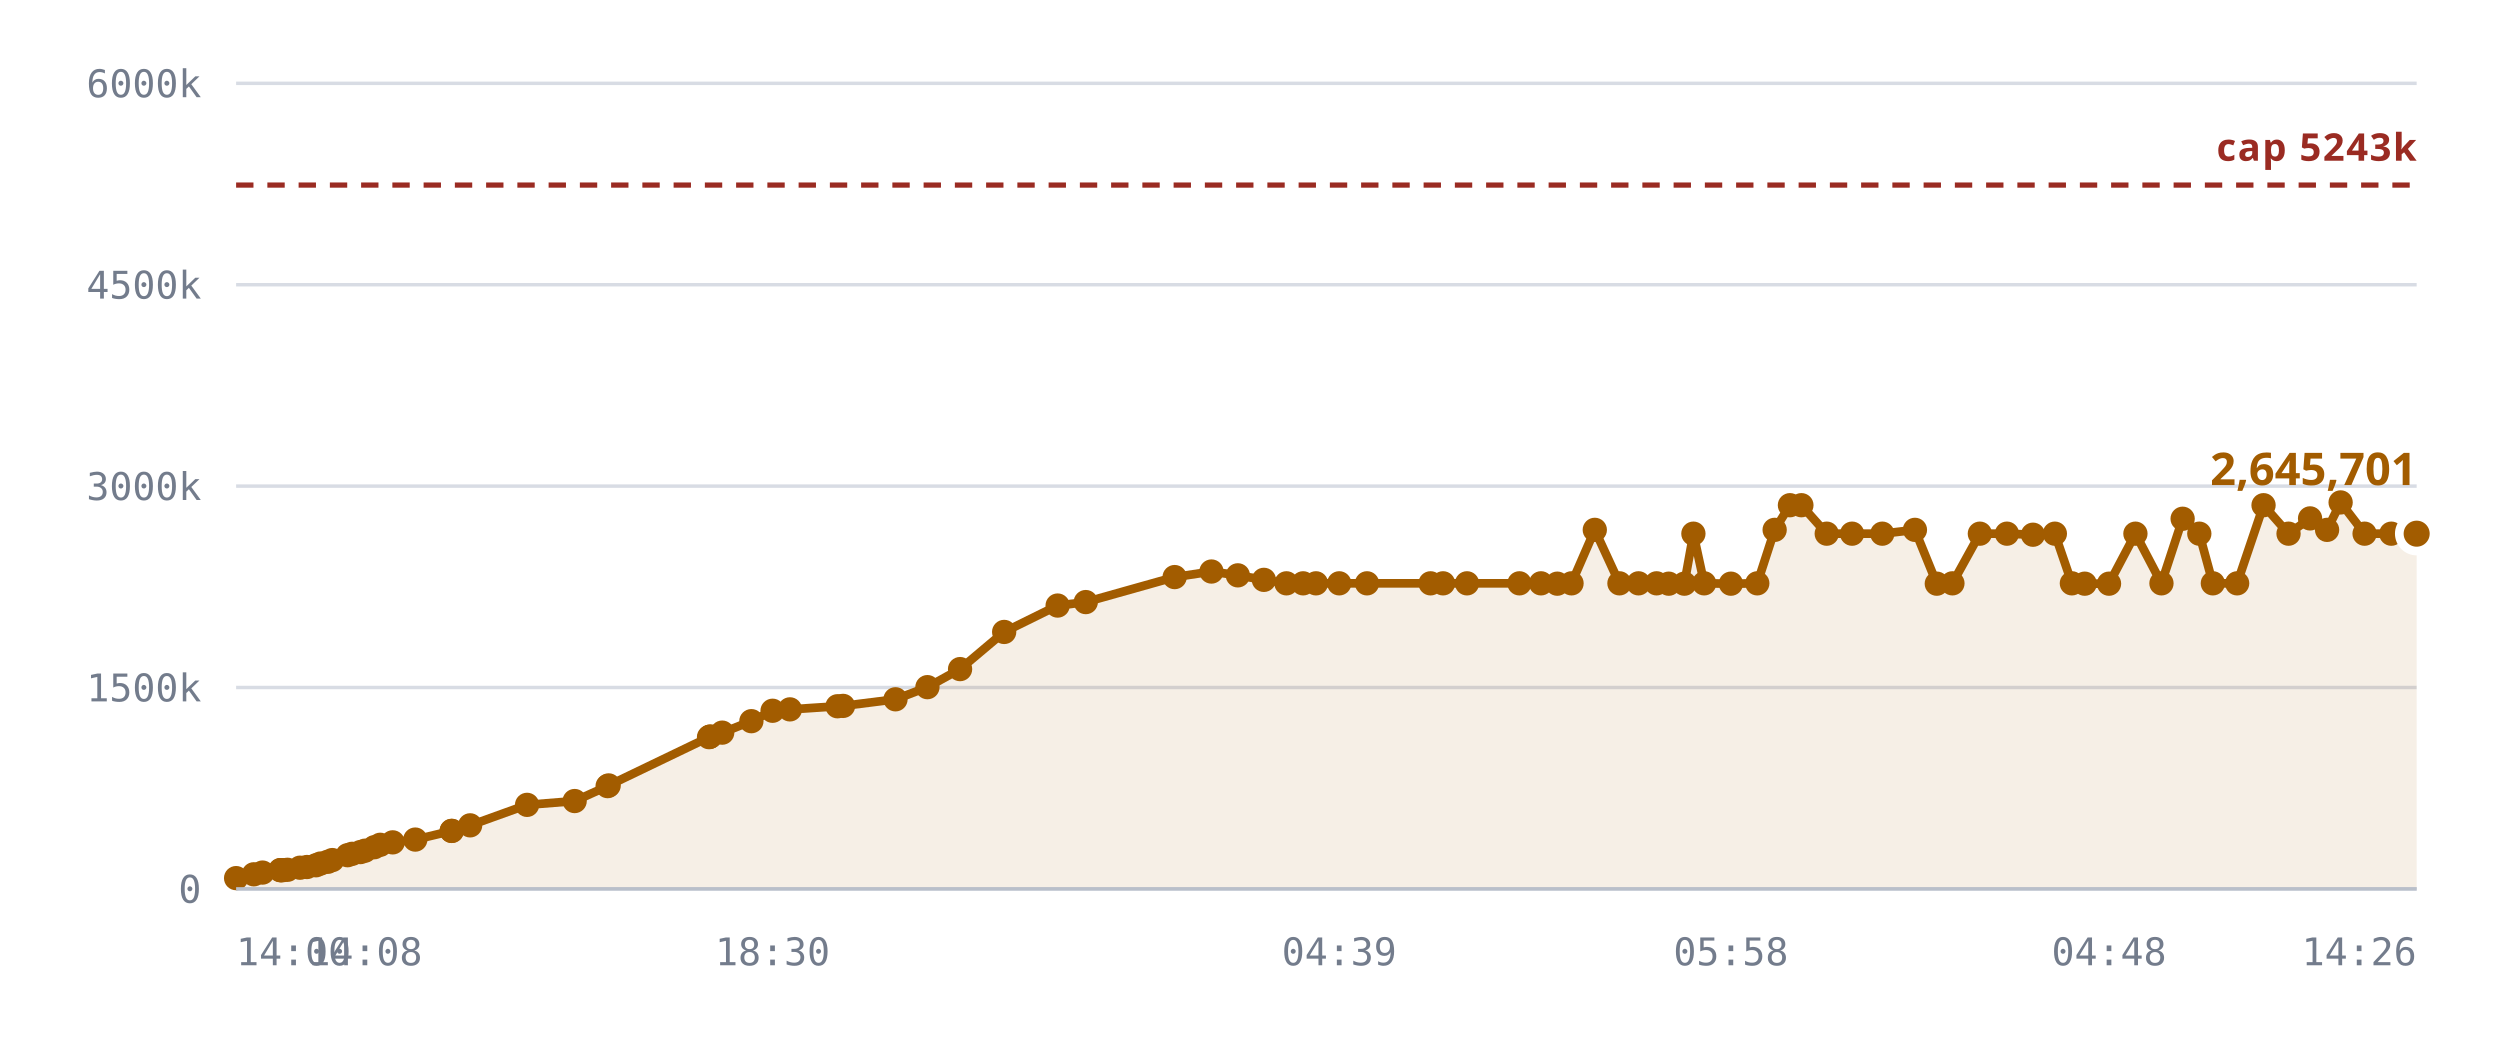
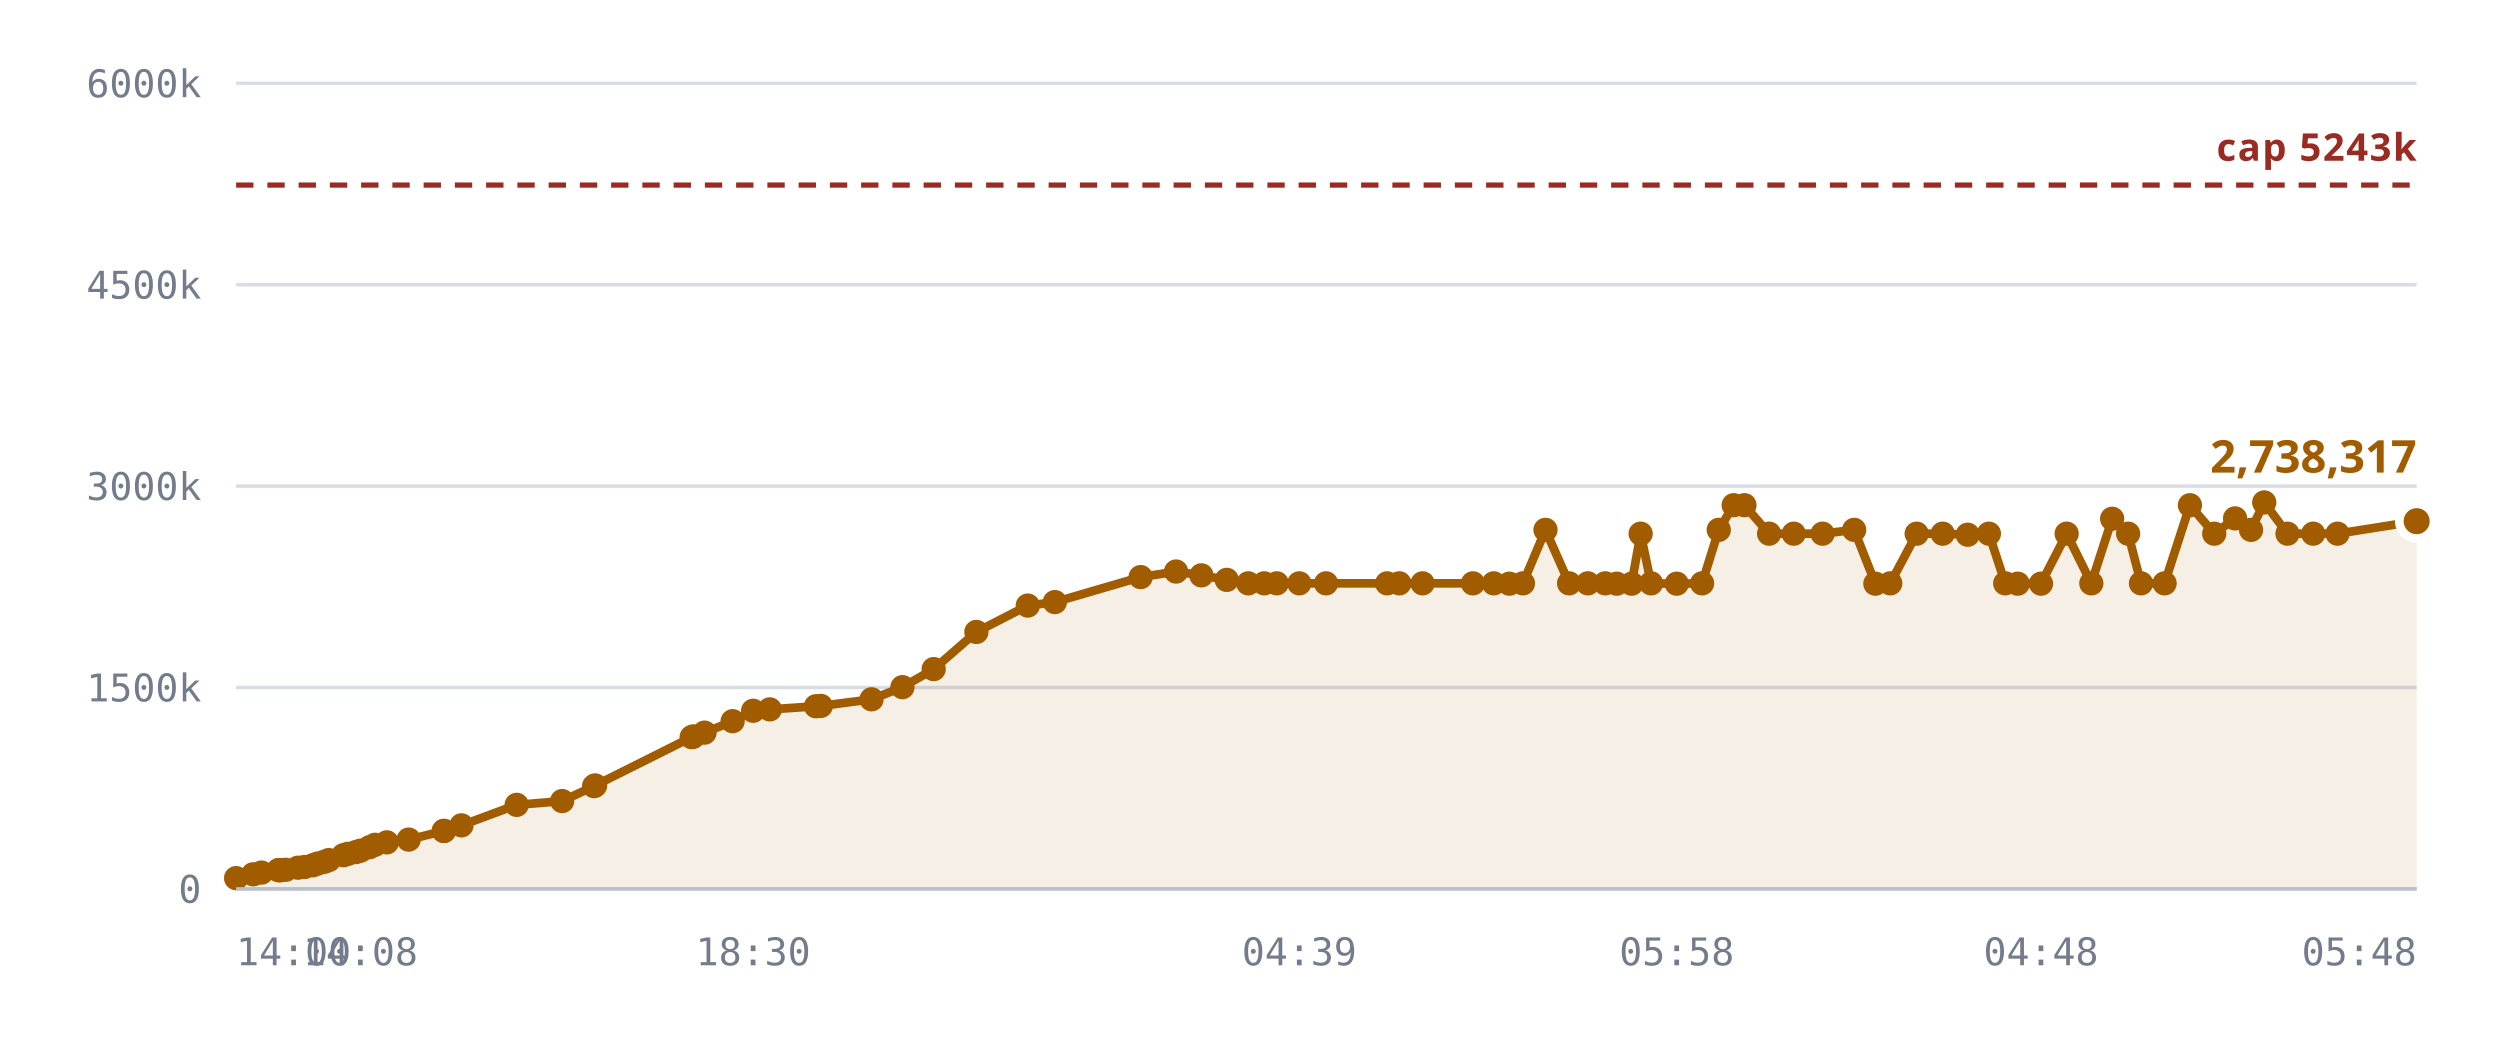
<svg xmlns="http://www.w3.org/2000/svg" viewBox="0 0 720 300" role="img" aria-label="Notes stored against the 5,242,880 cap">
  <style>
    .grid      { stroke: var(--chart-grid, #d8dce4); stroke-width: 1; }
    .cap       { stroke: var(--chart-cap, #9a2b22); stroke-width: 1.5; stroke-dasharray: 5 4; }
    .cap-label { fill: var(--chart-cap, #9a2b22); font: 600 11px Archivo, system-ui, sans-serif; letter-spacing: .04em; }
    .tick      { fill: var(--chart-muted, #737c8c); font: 500 11px "IBM Plex Mono", ui-monospace, monospace; }
    .tick-y    { text-anchor: end; }
    .tick-x    { text-anchor: middle; }
    .series    { fill: none; stroke: var(--chart-line, #a25c00); stroke-width: 2.5; stroke-linejoin: round; stroke-linecap: round; }
    .fill      { fill: var(--chart-fill, rgba(162,92,0,.10)); stroke: none; }
    .dot       { fill: var(--chart-line, #a25c00); }
    .dot-last  { stroke: var(--chart-bg, #fff); stroke-width: 2.5; }
    .end-label { fill: var(--chart-line, #a25c00); font: 700 13px Archivo, system-ui, sans-serif; }
    .axis      { stroke: var(--chart-axis, #b9bfca); stroke-width: 1; }
  </style>
  <line x1="68" y1="256.0" x2="696" y2="256.0" class="grid" />
  <text x="58" y="260.0" class="tick tick-y">0</text>
  <line x1="68" y1="198.0" x2="696" y2="198.0" class="grid" />
  <text x="58" y="202.0" class="tick tick-y">1500k</text>
  <line x1="68" y1="140.0" x2="696" y2="140.0" class="grid" />
  <text x="58" y="144.0" class="tick tick-y">3000k</text>
  <line x1="68" y1="82.0" x2="696" y2="82.0" class="grid" />
  <text x="58" y="86.0" class="tick tick-y">4500k</text>
  <line x1="68" y1="24.0" x2="696" y2="24.0" class="grid" />
  <text x="58" y="28.0" class="tick tick-y">6000k</text>
-   <path d="M68.0,252.9 L73.1,251.8 L75.6,251.3 L80.7,250.6 L80.9,250.6 L81.0,250.6 L81.5,250.6 L82.8,250.5 L86.4,249.9 L88.4,249.7 L91.0,249.2 L92.3,248.7 L94.4,248.2 L95.7,247.7 L100.1,246.3 L101.4,245.9 L103.8,245.4 L105.1,245.0 L107.8,244.0 L109.5,243.3 L113.1,242.6 L119.6,241.8 L130.1,239.3 L130.1,239.3 L135.4,237.7 L151.8,231.8 L165.5,230.7 L175.0,226.4 L175.3,226.2 L204.2,212.3 L204.4,212.2 L204.6,212.1 L208.0,211.0 L216.4,207.7 L222.5,204.7 L227.5,204.3 L241.2,203.4 L242.8,203.3 L257.9,201.4 L267.1,197.9 L276.5,192.7 L289.2,182.0 L304.6,174.4 L312.7,173.4 L338.3,166.2 L348.9,164.6 L356.5,165.7 L364.0,167.0 L370.5,168.0 L375.3,168.0 L379.0,168.0 L385.7,168.0 L393.7,168.0 L412.0,168.0 L415.6,168.0 L422.5,168.0 L437.6,168.0 L443.8,168.0 L448.5,168.1 L452.6,168.0 L459.3,152.6 L466.4,168.0 L471.9,168.0 L477.1,168.0 L480.6,168.1 L485.1,168.1 L487.7,153.7 L490.8,168.0 L498.5,168.1 L506.1,168.0 L511.1,152.6 L515.5,145.5 L518.8,145.5 L526.1,153.7 L533.4,153.7 L542.1,153.7 L551.5,152.6 L557.8,168.1 L562.3,168.0 L570.2,153.7 L578.0,153.7 L585.5,154.0 L591.8,153.7 L596.7,168.0 L600.4,168.1 L607.4,168.1 L615.0,153.7 L622.5,168.0 L628.6,149.4 L633.4,153.7 L637.3,168.0 L644.3,168.0 L651.9,145.5 L659.1,153.7 L665.3,149.3 L670.2,152.6 L674.1,144.7 L681.0,153.7 L688.7,153.7 L696.0,153.7 L696.0,256.0 L68.0,256.0 Z" class="fill" />
+   <path d="M68.0,252.9 L72.9,251.8 L75.3,251.3 L80.2,250.6 L80.4,250.6 L80.5,250.6 L81.0,250.6 L82.3,250.5 L85.8,249.9 L87.7,249.7 L90.1,249.2 L91.5,248.7 L93.4,248.2 L94.7,247.7 L98.9,246.3 L100.2,245.9 L102.5,245.4 L103.8,245.0 L106.4,244.0 L108.0,243.3 L111.4,242.6 L117.7,241.8 L127.8,239.3 L127.9,239.3 L132.9,237.7 L148.8,231.8 L161.9,230.7 L171.1,226.4 L171.4,226.2 L199.2,212.3 L199.5,212.2 L199.7,212.1 L202.9,211.0 L211.0,207.7 L216.9,204.7 L221.7,204.3 L235.0,203.4 L236.4,203.3 L251.0,201.4 L259.9,197.9 L268.9,192.7 L281.2,182.0 L296.0,174.4 L303.8,173.4 L328.5,166.2 L338.7,164.6 L346.0,165.7 L353.3,167.0 L359.5,168.0 L364.1,168.0 L367.7,168.0 L374.2,168.0 L381.9,168.0 L399.5,168.0 L403.0,168.0 L409.7,168.0 L424.2,168.0 L430.2,168.0 L434.7,168.1 L438.6,168.0 L445.1,152.6 L451.9,168.0 L457.3,168.0 L462.3,168.0 L465.6,168.1 L469.9,168.1 L472.5,153.7 L475.5,168.0 L482.9,168.1 L490.2,168.0 L495.0,152.6 L499.3,145.5 L502.4,145.5 L509.5,153.7 L516.6,153.7 L524.9,153.7 L534.0,152.6 L540.1,168.1 L544.4,168.0 L552.0,153.7 L559.5,153.7 L566.7,154.0 L572.8,153.7 L577.5,168.0 L581.1,168.1 L587.8,168.1 L595.2,153.7 L602.3,168.0 L608.3,149.4 L612.9,153.7 L616.6,168.0 L623.4,168.0 L630.7,145.5 L637.7,153.7 L643.7,149.3 L648.3,152.6 L652.1,144.7 L658.8,153.7 L666.2,153.7 L673.2,153.7 L696.0,150.1 L696.0,256.0 L68.0,256.0 Z" class="fill" />
  <line x1="68" y1="53.3" x2="696" y2="53.3" class="cap" />
  <text x="696" y="46.3" class="cap-label" text-anchor="end">cap 5243k</text>
-   <path d="M68.0,252.9 L73.1,251.8 L75.6,251.3 L80.7,250.6 L80.9,250.6 L81.0,250.6 L81.5,250.6 L82.8,250.5 L86.4,249.9 L88.4,249.7 L91.0,249.2 L92.3,248.7 L94.4,248.2 L95.7,247.7 L100.1,246.3 L101.4,245.9 L103.8,245.4 L105.1,245.0 L107.8,244.0 L109.5,243.3 L113.1,242.6 L119.6,241.8 L130.1,239.3 L130.1,239.3 L135.4,237.7 L151.8,231.8 L165.5,230.7 L175.0,226.4 L175.3,226.2 L204.2,212.3 L204.4,212.2 L204.6,212.1 L208.0,211.0 L216.4,207.7 L222.5,204.7 L227.5,204.3 L241.2,203.4 L242.8,203.3 L257.9,201.4 L267.1,197.9 L276.5,192.7 L289.2,182.0 L304.6,174.4 L312.7,173.4 L338.3,166.2 L348.9,164.6 L356.5,165.7 L364.0,167.0 L370.5,168.0 L375.3,168.0 L379.0,168.0 L385.7,168.0 L393.7,168.0 L412.0,168.0 L415.6,168.0 L422.5,168.0 L437.6,168.0 L443.8,168.0 L448.5,168.1 L452.6,168.0 L459.3,152.6 L466.4,168.0 L471.9,168.0 L477.1,168.0 L480.6,168.1 L485.1,168.1 L487.7,153.7 L490.8,168.0 L498.5,168.1 L506.1,168.0 L511.1,152.6 L515.5,145.5 L518.8,145.5 L526.1,153.7 L533.4,153.7 L542.1,153.7 L551.5,152.6 L557.8,168.1 L562.3,168.0 L570.2,153.7 L578.0,153.7 L585.5,154.0 L591.8,153.7 L596.7,168.0 L600.4,168.1 L607.4,168.1 L615.0,153.7 L622.5,168.0 L628.6,149.4 L633.4,153.7 L637.3,168.0 L644.3,168.0 L651.9,145.5 L659.1,153.7 L665.3,149.3 L670.2,152.6 L674.1,144.7 L681.0,153.7 L688.7,153.7 L696.0,153.7" class="series" />
+   <path d="M68.0,252.9 L72.9,251.8 L75.3,251.3 L80.2,250.6 L80.4,250.6 L80.5,250.6 L81.0,250.6 L82.3,250.5 L85.8,249.9 L87.7,249.7 L90.1,249.2 L91.5,248.7 L93.4,248.2 L94.7,247.7 L98.9,246.3 L100.2,245.9 L102.5,245.4 L103.8,245.0 L106.4,244.0 L108.0,243.3 L111.4,242.6 L117.7,241.8 L127.8,239.3 L127.9,239.3 L132.9,237.7 L148.8,231.8 L161.9,230.7 L171.1,226.4 L171.4,226.2 L199.2,212.3 L199.5,212.2 L199.7,212.1 L202.9,211.0 L211.0,207.7 L216.9,204.7 L221.7,204.3 L235.0,203.4 L236.4,203.3 L251.0,201.4 L259.9,197.9 L268.9,192.7 L281.2,182.0 L296.0,174.4 L303.8,173.4 L328.5,166.2 L338.7,164.6 L346.0,165.7 L353.3,167.0 L359.5,168.0 L364.1,168.0 L367.7,168.0 L374.2,168.0 L381.9,168.0 L399.5,168.0 L403.0,168.0 L409.7,168.0 L424.2,168.0 L430.2,168.0 L434.7,168.1 L438.6,168.0 L445.1,152.6 L451.9,168.0 L457.3,168.0 L462.3,168.0 L465.6,168.1 L469.9,168.1 L472.5,153.7 L475.5,168.0 L482.9,168.1 L490.2,168.0 L495.0,152.6 L499.3,145.5 L502.4,145.5 L509.5,153.7 L516.6,153.7 L524.9,153.7 L534.0,152.6 L540.1,168.1 L544.4,168.0 L552.0,153.7 L559.5,153.7 L566.7,154.0 L572.8,153.7 L577.5,168.0 L581.1,168.1 L587.8,168.1 L595.2,153.7 L602.3,168.0 L608.3,149.4 L612.9,153.7 L616.6,168.0 L623.4,168.0 L630.7,145.5 L637.7,153.7 L643.7,149.3 L648.3,152.6 L652.1,144.7 L658.8,153.7 L666.2,153.7 L673.2,153.7 L696.0,150.1" class="series" />
  <circle cx="68.0" cy="252.9" r="3.5" class="dot" />
-   <circle cx="73.1" cy="251.8" r="3.5" class="dot" />
-   <circle cx="75.6" cy="251.3" r="3.5" class="dot" />
-   <circle cx="80.7" cy="250.6" r="3.5" class="dot" />
-   <circle cx="80.9" cy="250.6" r="3.5" class="dot" />
+   <circle cx="72.9" cy="251.8" r="3.5" class="dot" />
+   <circle cx="75.3" cy="251.3" r="3.5" class="dot" />
+   <circle cx="80.2" cy="250.6" r="3.5" class="dot" />
+   <circle cx="80.4" cy="250.6" r="3.5" class="dot" />
+   <circle cx="80.5" cy="250.6" r="3.5" class="dot" />
  <circle cx="81.0" cy="250.6" r="3.5" class="dot" />
-   <circle cx="81.5" cy="250.6" r="3.5" class="dot" />
-   <circle cx="82.8" cy="250.5" r="3.5" class="dot" />
-   <circle cx="86.4" cy="249.9" r="3.5" class="dot" />
-   <circle cx="88.4" cy="249.7" r="3.5" class="dot" />
-   <circle cx="91.0" cy="249.2" r="3.5" class="dot" />
-   <circle cx="92.3" cy="248.7" r="3.5" class="dot" />
-   <circle cx="94.4" cy="248.2" r="3.5" class="dot" />
-   <circle cx="95.7" cy="247.7" r="3.5" class="dot" />
-   <circle cx="100.1" cy="246.3" r="3.5" class="dot" />
-   <circle cx="101.4" cy="245.9" r="3.5" class="dot" />
-   <circle cx="103.8" cy="245.4" r="3.5" class="dot" />
-   <circle cx="105.1" cy="245.0" r="3.5" class="dot" />
-   <circle cx="107.8" cy="244.0" r="3.5" class="dot" />
-   <circle cx="109.5" cy="243.3" r="3.5" class="dot" />
-   <circle cx="113.1" cy="242.6" r="3.5" class="dot" />
-   <circle cx="119.6" cy="241.8" r="3.5" class="dot" />
-   <circle cx="130.1" cy="239.3" r="3.5" class="dot" />
-   <circle cx="130.1" cy="239.3" r="3.5" class="dot" />
-   <circle cx="135.4" cy="237.7" r="3.5" class="dot" />
-   <circle cx="151.8" cy="231.8" r="3.5" class="dot" />
-   <circle cx="165.5" cy="230.7" r="3.5" class="dot" />
-   <circle cx="175.0" cy="226.4" r="3.5" class="dot" />
-   <circle cx="175.3" cy="226.2" r="3.5" class="dot" />
-   <circle cx="204.2" cy="212.3" r="3.5" class="dot" />
-   <circle cx="204.4" cy="212.2" r="3.5" class="dot" />
-   <circle cx="204.6" cy="212.1" r="3.5" class="dot" />
-   <circle cx="208.0" cy="211.0" r="3.5" class="dot" />
-   <circle cx="216.4" cy="207.7" r="3.5" class="dot" />
-   <circle cx="222.5" cy="204.7" r="3.5" class="dot" />
-   <circle cx="227.5" cy="204.3" r="3.5" class="dot" />
-   <circle cx="241.2" cy="203.4" r="3.5" class="dot" />
-   <circle cx="242.8" cy="203.3" r="3.5" class="dot" />
-   <circle cx="257.9" cy="201.4" r="3.5" class="dot" />
-   <circle cx="267.1" cy="197.9" r="3.5" class="dot" />
-   <circle cx="276.5" cy="192.7" r="3.5" class="dot" />
-   <circle cx="289.2" cy="182.0" r="3.5" class="dot" />
-   <circle cx="304.6" cy="174.4" r="3.5" class="dot" />
-   <circle cx="312.7" cy="173.4" r="3.5" class="dot" />
-   <circle cx="338.3" cy="166.2" r="3.5" class="dot" />
-   <circle cx="348.9" cy="164.6" r="3.5" class="dot" />
-   <circle cx="356.5" cy="165.7" r="3.5" class="dot" />
-   <circle cx="364.0" cy="167.0" r="3.5" class="dot" />
-   <circle cx="370.5" cy="168.0" r="3.5" class="dot" />
-   <circle cx="375.3" cy="168.0" r="3.5" class="dot" />
-   <circle cx="379.0" cy="168.0" r="3.5" class="dot" />
-   <circle cx="385.7" cy="168.0" r="3.5" class="dot" />
-   <circle cx="393.7" cy="168.0" r="3.5" class="dot" />
-   <circle cx="412.0" cy="168.0" r="3.5" class="dot" />
-   <circle cx="415.6" cy="168.0" r="3.5" class="dot" />
-   <circle cx="422.5" cy="168.0" r="3.5" class="dot" />
-   <circle cx="437.6" cy="168.0" r="3.5" class="dot" />
-   <circle cx="443.8" cy="168.0" r="3.5" class="dot" />
-   <circle cx="448.5" cy="168.1" r="3.5" class="dot" />
-   <circle cx="452.6" cy="168.0" r="3.5" class="dot" />
-   <circle cx="459.3" cy="152.6" r="3.5" class="dot" />
-   <circle cx="466.4" cy="168.0" r="3.5" class="dot" />
-   <circle cx="471.9" cy="168.0" r="3.5" class="dot" />
-   <circle cx="477.1" cy="168.0" r="3.5" class="dot" />
-   <circle cx="480.6" cy="168.1" r="3.5" class="dot" />
-   <circle cx="485.1" cy="168.1" r="3.5" class="dot" />
-   <circle cx="487.7" cy="153.7" r="3.5" class="dot" />
-   <circle cx="490.8" cy="168.0" r="3.5" class="dot" />
-   <circle cx="498.5" cy="168.1" r="3.5" class="dot" />
-   <circle cx="506.1" cy="168.0" r="3.5" class="dot" />
-   <circle cx="511.1" cy="152.6" r="3.5" class="dot" />
-   <circle cx="515.5" cy="145.5" r="3.5" class="dot" />
-   <circle cx="518.8" cy="145.5" r="3.5" class="dot" />
-   <circle cx="526.1" cy="153.7" r="3.5" class="dot" />
-   <circle cx="533.4" cy="153.7" r="3.5" class="dot" />
-   <circle cx="542.1" cy="153.7" r="3.5" class="dot" />
-   <circle cx="551.5" cy="152.6" r="3.5" class="dot" />
-   <circle cx="557.8" cy="168.1" r="3.5" class="dot" />
-   <circle cx="562.3" cy="168.0" r="3.5" class="dot" />
-   <circle cx="570.2" cy="153.7" r="3.5" class="dot" />
-   <circle cx="578.0" cy="153.7" r="3.5" class="dot" />
-   <circle cx="585.5" cy="154.0" r="3.5" class="dot" />
-   <circle cx="591.8" cy="153.7" r="3.5" class="dot" />
-   <circle cx="596.7" cy="168.0" r="3.5" class="dot" />
-   <circle cx="600.4" cy="168.1" r="3.5" class="dot" />
-   <circle cx="607.4" cy="168.1" r="3.5" class="dot" />
-   <circle cx="615.0" cy="153.7" r="3.5" class="dot" />
-   <circle cx="622.5" cy="168.0" r="3.5" class="dot" />
-   <circle cx="628.6" cy="149.4" r="3.5" class="dot" />
-   <circle cx="633.4" cy="153.7" r="3.5" class="dot" />
-   <circle cx="637.3" cy="168.0" r="3.5" class="dot" />
-   <circle cx="644.3" cy="168.0" r="3.5" class="dot" />
-   <circle cx="651.9" cy="145.5" r="3.5" class="dot" />
-   <circle cx="659.1" cy="153.7" r="3.5" class="dot" />
-   <circle cx="665.3" cy="149.3" r="3.5" class="dot" />
-   <circle cx="670.2" cy="152.6" r="3.5" class="dot" />
-   <circle cx="674.1" cy="144.7" r="3.5" class="dot" />
-   <circle cx="681.0" cy="153.7" r="3.5" class="dot" />
-   <circle cx="688.7" cy="153.7" r="3.5" class="dot" />
-   <circle cx="696.0" cy="153.7" r="5" class="dot dot-last" />
-   <text x="696.0" y="139.7" class="end-label" text-anchor="end">2,645,701</text>
+   <circle cx="82.3" cy="250.5" r="3.5" class="dot" />
+   <circle cx="85.8" cy="249.9" r="3.5" class="dot" />
+   <circle cx="87.7" cy="249.7" r="3.5" class="dot" />
+   <circle cx="90.1" cy="249.2" r="3.5" class="dot" />
+   <circle cx="91.5" cy="248.7" r="3.5" class="dot" />
+   <circle cx="93.4" cy="248.2" r="3.5" class="dot" />
+   <circle cx="94.7" cy="247.7" r="3.5" class="dot" />
+   <circle cx="98.9" cy="246.3" r="3.5" class="dot" />
+   <circle cx="100.2" cy="245.9" r="3.5" class="dot" />
+   <circle cx="102.5" cy="245.4" r="3.5" class="dot" />
+   <circle cx="103.8" cy="245.0" r="3.5" class="dot" />
+   <circle cx="106.4" cy="244.0" r="3.5" class="dot" />
+   <circle cx="108.0" cy="243.3" r="3.5" class="dot" />
+   <circle cx="111.4" cy="242.6" r="3.5" class="dot" />
+   <circle cx="117.7" cy="241.8" r="3.5" class="dot" />
+   <circle cx="127.8" cy="239.3" r="3.5" class="dot" />
+   <circle cx="127.9" cy="239.3" r="3.5" class="dot" />
+   <circle cx="132.9" cy="237.7" r="3.5" class="dot" />
+   <circle cx="148.8" cy="231.8" r="3.5" class="dot" />
+   <circle cx="161.9" cy="230.7" r="3.5" class="dot" />
+   <circle cx="171.1" cy="226.4" r="3.5" class="dot" />
+   <circle cx="171.4" cy="226.2" r="3.5" class="dot" />
+   <circle cx="199.2" cy="212.3" r="3.5" class="dot" />
+   <circle cx="199.5" cy="212.2" r="3.5" class="dot" />
+   <circle cx="199.7" cy="212.1" r="3.5" class="dot" />
+   <circle cx="202.9" cy="211.0" r="3.5" class="dot" />
+   <circle cx="211.0" cy="207.7" r="3.5" class="dot" />
+   <circle cx="216.9" cy="204.7" r="3.5" class="dot" />
+   <circle cx="221.7" cy="204.3" r="3.5" class="dot" />
+   <circle cx="235.0" cy="203.4" r="3.5" class="dot" />
+   <circle cx="236.4" cy="203.3" r="3.5" class="dot" />
+   <circle cx="251.0" cy="201.4" r="3.5" class="dot" />
+   <circle cx="259.9" cy="197.9" r="3.5" class="dot" />
+   <circle cx="268.9" cy="192.7" r="3.5" class="dot" />
+   <circle cx="281.2" cy="182.0" r="3.5" class="dot" />
+   <circle cx="296.0" cy="174.4" r="3.5" class="dot" />
+   <circle cx="303.8" cy="173.4" r="3.5" class="dot" />
+   <circle cx="328.5" cy="166.2" r="3.5" class="dot" />
+   <circle cx="338.7" cy="164.6" r="3.5" class="dot" />
+   <circle cx="346.0" cy="165.7" r="3.5" class="dot" />
+   <circle cx="353.3" cy="167.0" r="3.5" class="dot" />
+   <circle cx="359.5" cy="168.0" r="3.5" class="dot" />
+   <circle cx="364.1" cy="168.0" r="3.5" class="dot" />
+   <circle cx="367.7" cy="168.0" r="3.5" class="dot" />
+   <circle cx="374.2" cy="168.0" r="3.5" class="dot" />
+   <circle cx="381.9" cy="168.0" r="3.5" class="dot" />
+   <circle cx="399.5" cy="168.0" r="3.5" class="dot" />
+   <circle cx="403.0" cy="168.0" r="3.5" class="dot" />
+   <circle cx="409.7" cy="168.0" r="3.5" class="dot" />
+   <circle cx="424.2" cy="168.0" r="3.5" class="dot" />
+   <circle cx="430.2" cy="168.0" r="3.5" class="dot" />
+   <circle cx="434.7" cy="168.1" r="3.5" class="dot" />
+   <circle cx="438.6" cy="168.0" r="3.5" class="dot" />
+   <circle cx="445.1" cy="152.6" r="3.5" class="dot" />
+   <circle cx="451.9" cy="168.0" r="3.5" class="dot" />
+   <circle cx="457.3" cy="168.0" r="3.5" class="dot" />
+   <circle cx="462.3" cy="168.0" r="3.5" class="dot" />
+   <circle cx="465.6" cy="168.1" r="3.5" class="dot" />
+   <circle cx="469.9" cy="168.1" r="3.5" class="dot" />
+   <circle cx="472.5" cy="153.7" r="3.5" class="dot" />
+   <circle cx="475.5" cy="168.0" r="3.5" class="dot" />
+   <circle cx="482.9" cy="168.1" r="3.5" class="dot" />
+   <circle cx="490.2" cy="168.0" r="3.5" class="dot" />
+   <circle cx="495.0" cy="152.6" r="3.5" class="dot" />
+   <circle cx="499.3" cy="145.5" r="3.5" class="dot" />
+   <circle cx="502.4" cy="145.5" r="3.5" class="dot" />
+   <circle cx="509.5" cy="153.7" r="3.5" class="dot" />
+   <circle cx="516.6" cy="153.7" r="3.5" class="dot" />
+   <circle cx="524.9" cy="153.7" r="3.5" class="dot" />
+   <circle cx="534.0" cy="152.6" r="3.5" class="dot" />
+   <circle cx="540.1" cy="168.1" r="3.5" class="dot" />
+   <circle cx="544.4" cy="168.0" r="3.5" class="dot" />
+   <circle cx="552.0" cy="153.7" r="3.5" class="dot" />
+   <circle cx="559.5" cy="153.7" r="3.5" class="dot" />
+   <circle cx="566.7" cy="154.0" r="3.5" class="dot" />
+   <circle cx="572.8" cy="153.7" r="3.5" class="dot" />
+   <circle cx="577.5" cy="168.0" r="3.5" class="dot" />
+   <circle cx="581.1" cy="168.1" r="3.5" class="dot" />
+   <circle cx="587.8" cy="168.1" r="3.5" class="dot" />
+   <circle cx="595.2" cy="153.7" r="3.5" class="dot" />
+   <circle cx="602.3" cy="168.0" r="3.5" class="dot" />
+   <circle cx="608.3" cy="149.4" r="3.5" class="dot" />
+   <circle cx="612.9" cy="153.7" r="3.5" class="dot" />
+   <circle cx="616.6" cy="168.0" r="3.5" class="dot" />
+   <circle cx="623.4" cy="168.0" r="3.5" class="dot" />
+   <circle cx="630.7" cy="145.5" r="3.5" class="dot" />
+   <circle cx="637.7" cy="153.7" r="3.5" class="dot" />
+   <circle cx="643.7" cy="149.3" r="3.5" class="dot" />
+   <circle cx="648.3" cy="152.6" r="3.5" class="dot" />
+   <circle cx="652.1" cy="144.7" r="3.5" class="dot" />
+   <circle cx="658.8" cy="153.7" r="3.5" class="dot" />
+   <circle cx="666.2" cy="153.7" r="3.5" class="dot" />
+   <circle cx="673.2" cy="153.7" r="3.5" class="dot" />
+   <circle cx="696.0" cy="150.1" r="5" class="dot dot-last" />
+   <text x="696.0" y="136.1" class="end-label" text-anchor="end">2,738,317</text>
  <line x1="68" y1="256" x2="696" y2="256" class="axis" />
  <text x="68.0" y="278" class="tick" text-anchor="start">14:00</text>
-   <text x="105.1" y="278" class="tick" text-anchor="middle">14:08</text>
-   <text x="222.5" y="278" class="tick" text-anchor="middle">18:30</text>
-   <text x="385.7" y="278" class="tick" text-anchor="middle">04:39</text>
-   <text x="498.5" y="278" class="tick" text-anchor="middle">05:58</text>
-   <text x="607.4" y="278" class="tick" text-anchor="middle">04:48</text>
-   <text x="696.0" y="278" class="tick" text-anchor="end">14:26</text>
+   <text x="103.8" y="278" class="tick" text-anchor="middle">14:08</text>
+   <text x="216.9" y="278" class="tick" text-anchor="middle">18:30</text>
+   <text x="374.2" y="278" class="tick" text-anchor="middle">04:39</text>
+   <text x="482.9" y="278" class="tick" text-anchor="middle">05:58</text>
+   <text x="587.8" y="278" class="tick" text-anchor="middle">04:48</text>
+   <text x="696.0" y="278" class="tick" text-anchor="end">05:48</text>
</svg>
